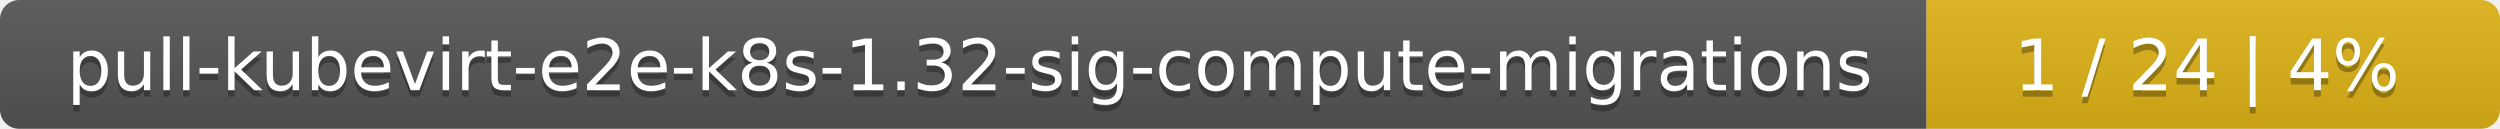
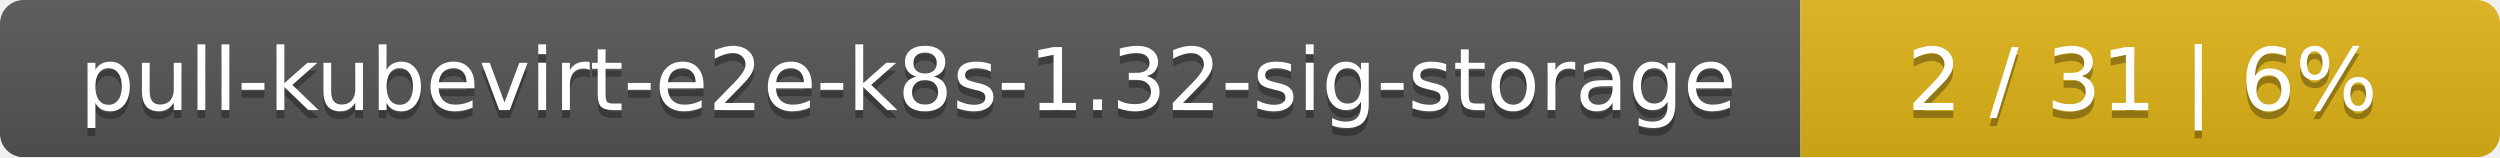
- <svg xmlns="http://www.w3.org/2000/svg" width="388" height="20">
+ <svg xmlns="http://www.w3.org/2000/svg" width="318" height="20">
  <linearGradient id="smooth" x2="0" y2="100%">
    <stop offset="0" stop-color="#bbb" stop-opacity=".1" />
    <stop offset="1" stop-opacity=".1" />
  </linearGradient>
  <mask id="round">
-     <rect width="388" height="20" rx="3" fill="#fff" />
+     <rect width="318" height="20" rx="3" fill="#fff" />
  </mask>
  <g mask="url(#round)">
-     <rect width="299" height="20" fill="#555" />
-     <rect x="299" width="89" height="20" fill="#dfb317" />
-     <rect width="388" height="20" fill="url(#smooth)" />
+     <rect width="229" height="20" fill="#555" />
+     <rect x="229" width="89" height="20" fill="#dfb317" />
+     <rect width="318" height="20" fill="url(#smooth)" />
  </g>
  <g fill="#fff" text-anchor="middle" font-family="DejaVu Sans,Verdana,Geneva,sans-serif" font-size="11">
-     <text x="150.5" y="15" fill="#010101" fill-opacity=".3">pull-kubevirt-e2e-k8s-1.32-sig-compute-migrations</text>
-     <text x="150.5" y="14">pull-kubevirt-e2e-k8s-1.32-sig-compute-migrations</text>
-     <text x="342.5" y="15" fill="#010101" fill-opacity=".3">1 / 24    |    4%</text>
-     <text x="342.5" y="14">1 / 24    |    4%</text>
+     <text x="115.5" y="15" fill="#010101" fill-opacity=".3">pull-kubevirt-e2e-k8s-1.32-sig-storage</text>
+     <text x="115.5" y="14">pull-kubevirt-e2e-k8s-1.32-sig-storage</text>
+     <text x="272.5" y="15" fill="#010101" fill-opacity=".3">2 / 31    |    6%</text>
+     <text x="272.5" y="14">2 / 31    |    6%</text>
  </g>
</svg>
